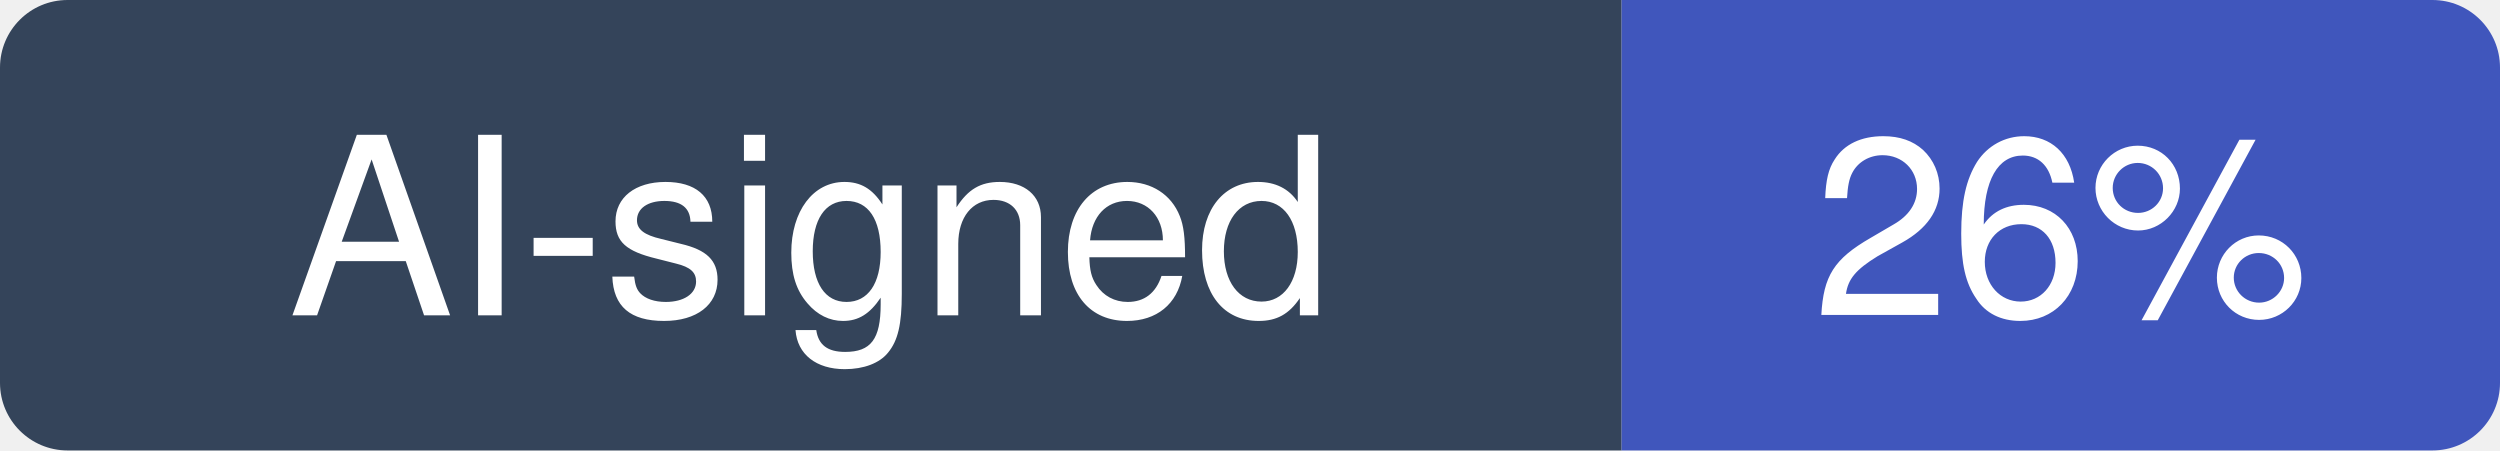
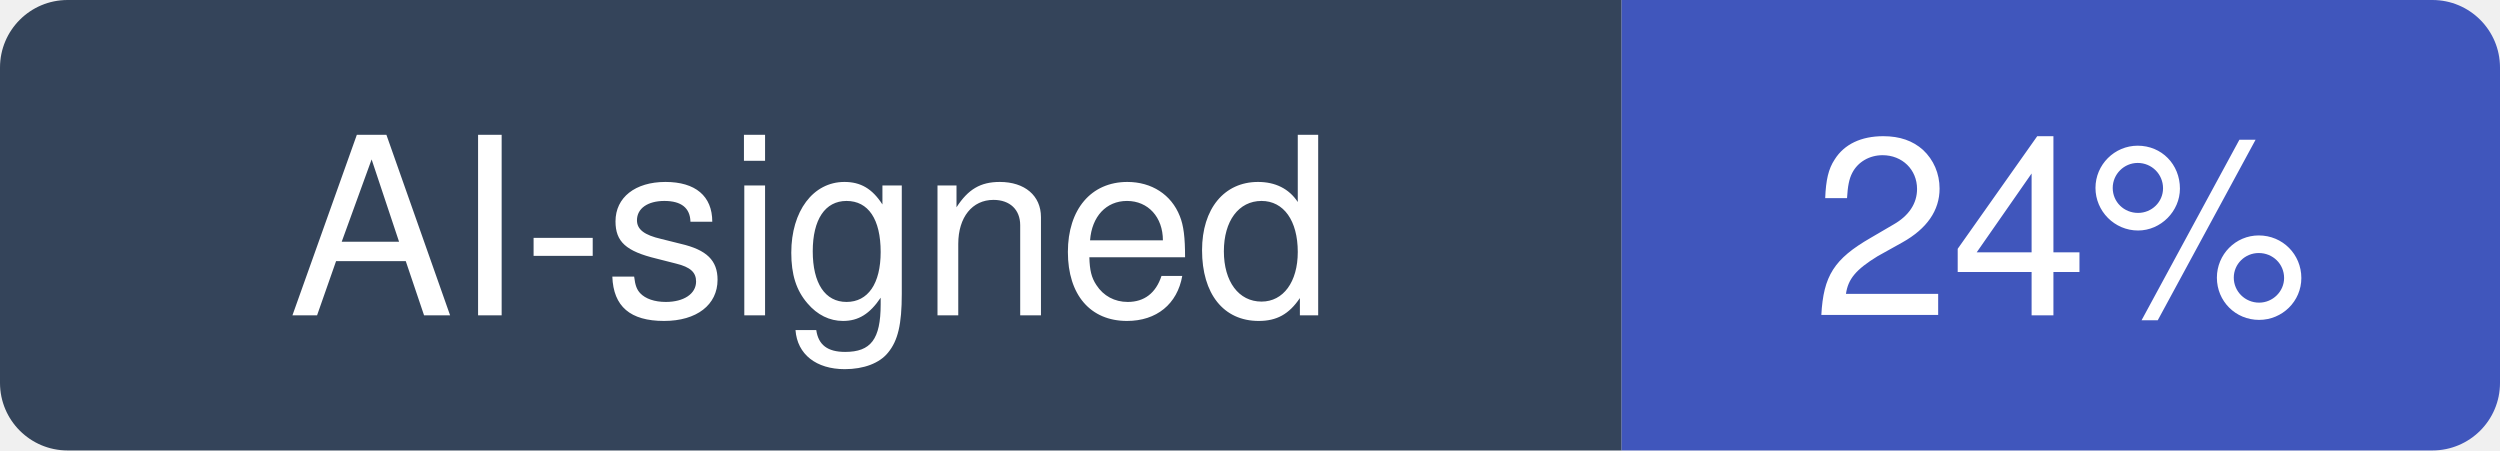
- <svg xmlns="http://www.w3.org/2000/svg" width="111" height="20" viewBox="0 0 111 20" role="img" aria-label="AI-signed: 26% of recent commits in Shubhamsaboo/awesome-llm-apps">
+ <svg xmlns="http://www.w3.org/2000/svg" width="111" height="20" viewBox="0 0 111 20" role="img" aria-label="AI-signed: 24% of recent commits in Shubhamsaboo/awesome-llm-apps">
  <clipPath id="hm-r">
    <rect width="111" height="20" rx="3" />
  </clipPath>
  <g clip-path="url(#hm-r)">
    <rect width="72" height="20" fill="#34445A" />
    <rect x="72" width="39" height="20" fill="#4056BC" />
  </g>
  <g fill="#fff" text-anchor="middle" font-family="Verdana, -apple-system, BlinkMacSystemFont, Segoe UI, Helvetica, Arial, Fira Sans, sans-serif" font-size="11">
    <text x="36" y="14">AI-signed</text>
-     <text x="91.5" y="14">26%</text>
+     <text x="91.5" y="14">24%</text>
  </g>
</svg>
